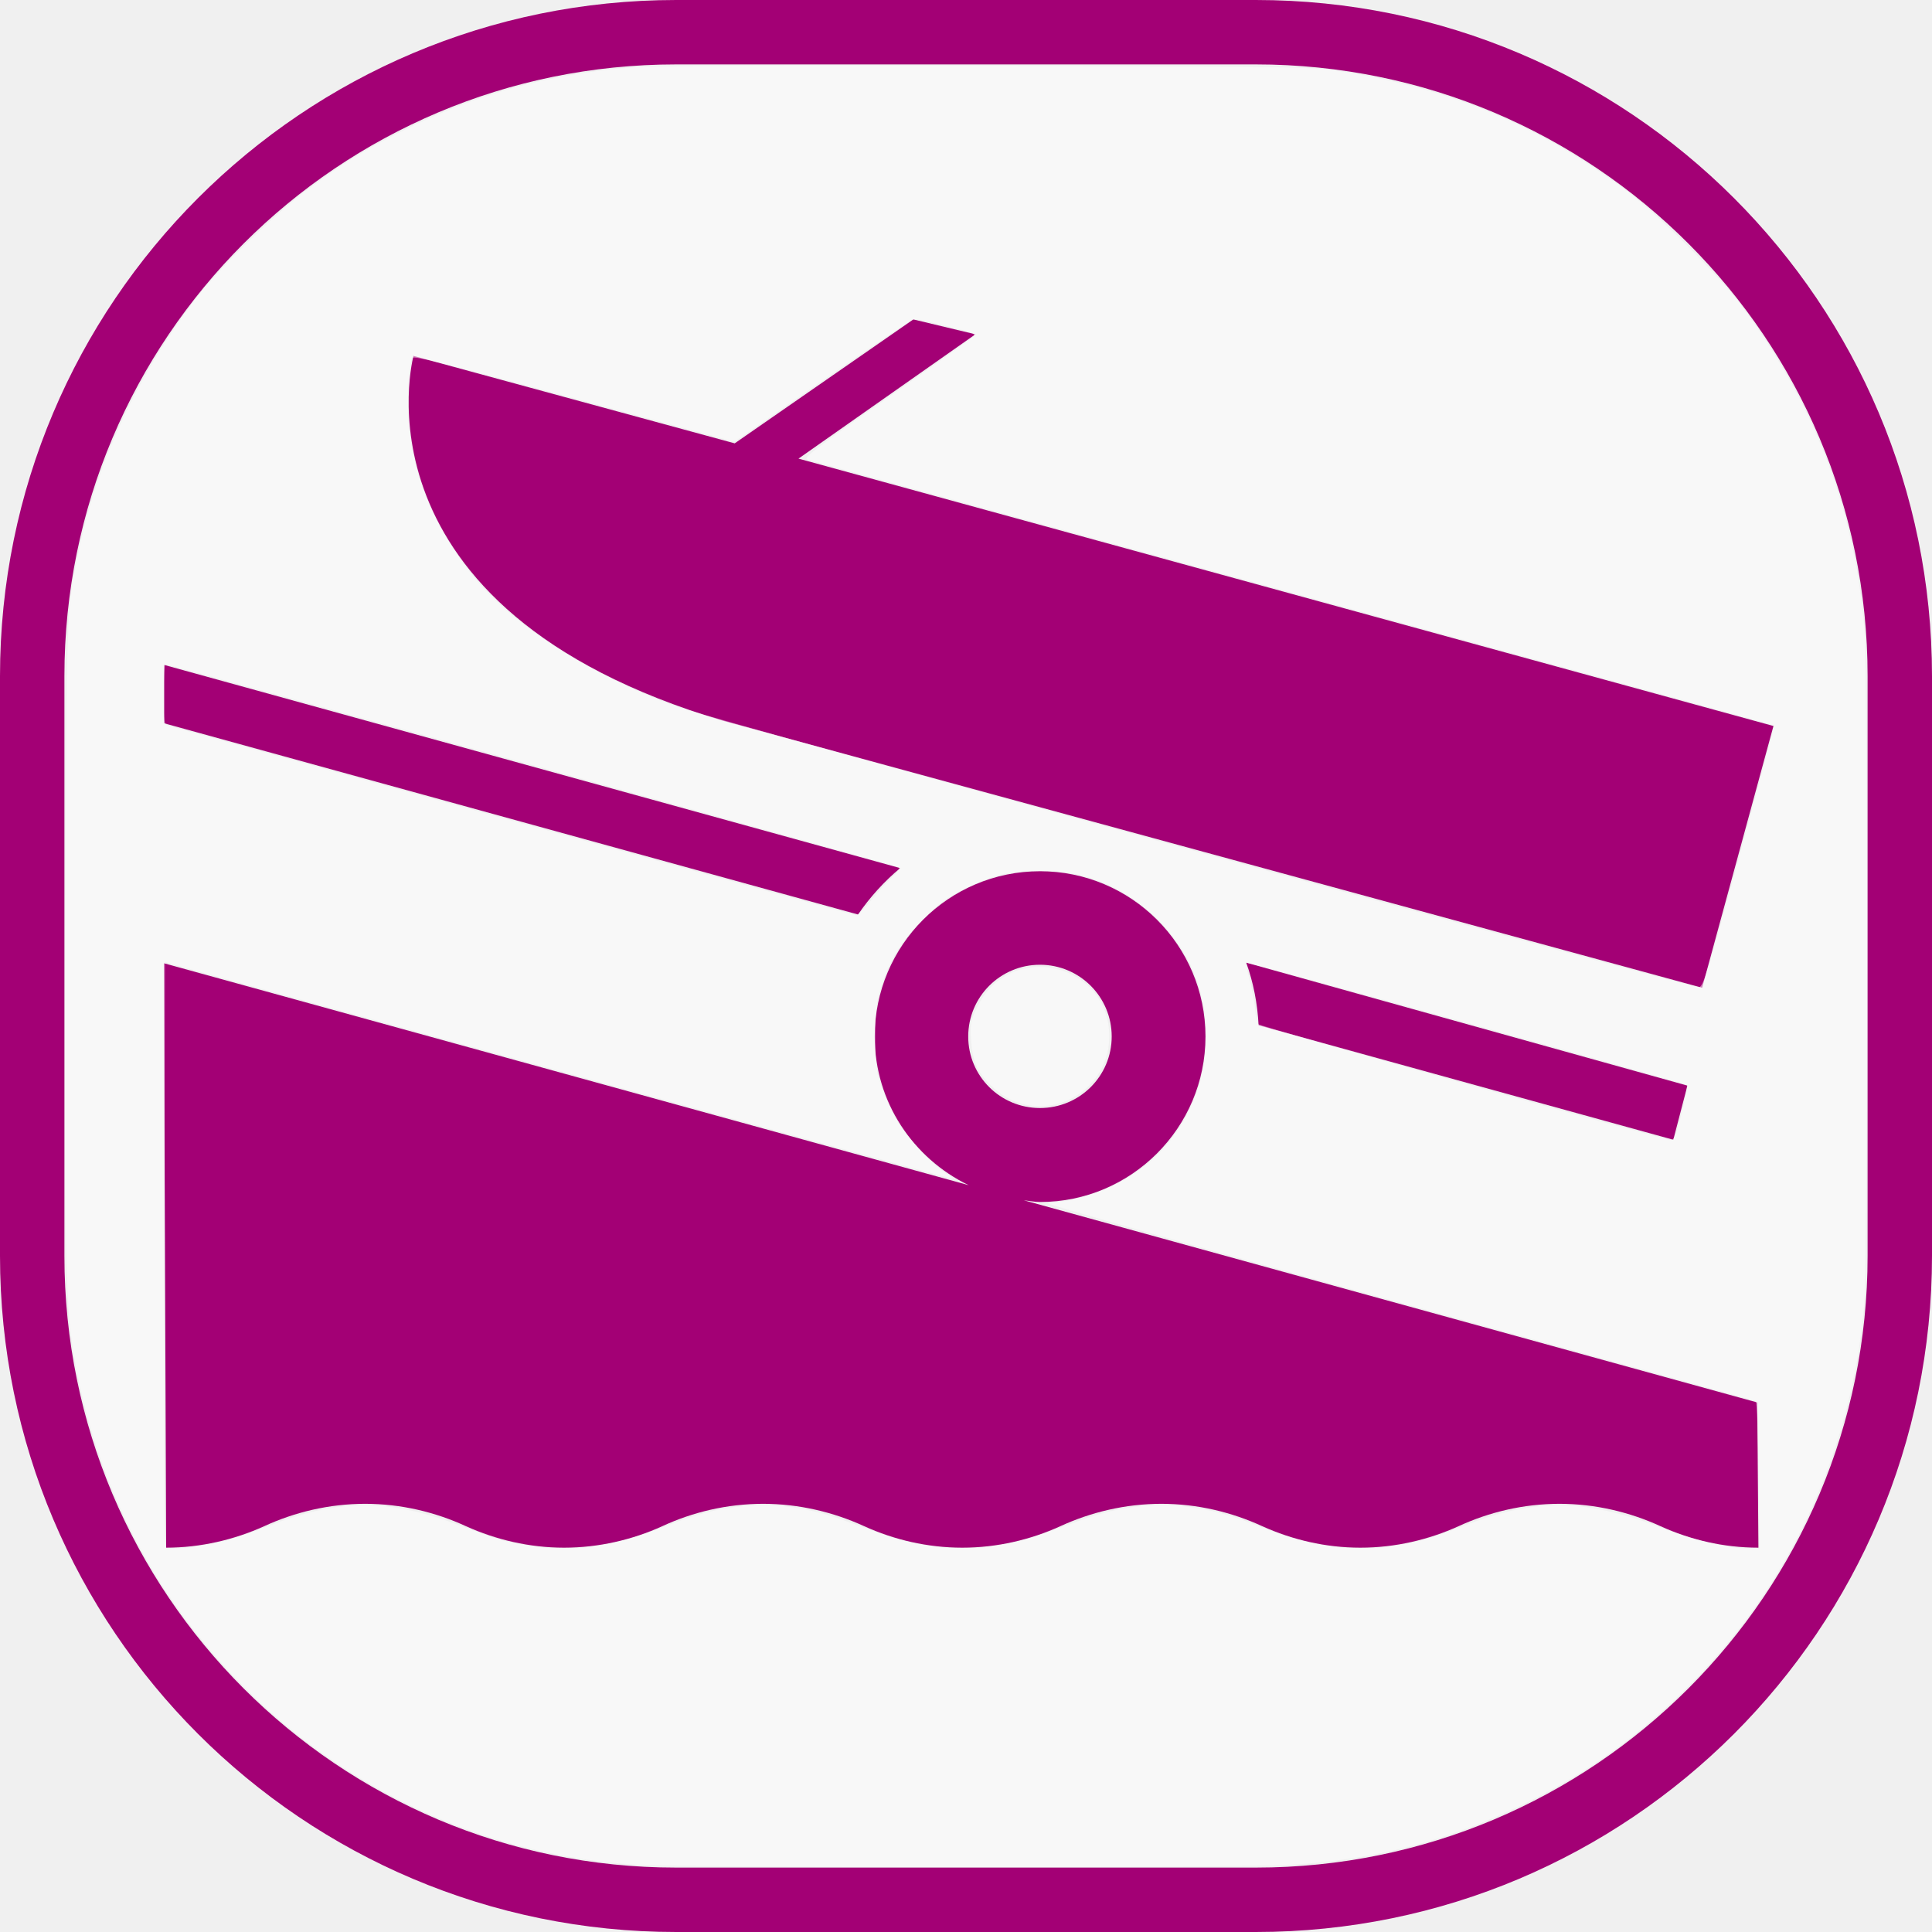
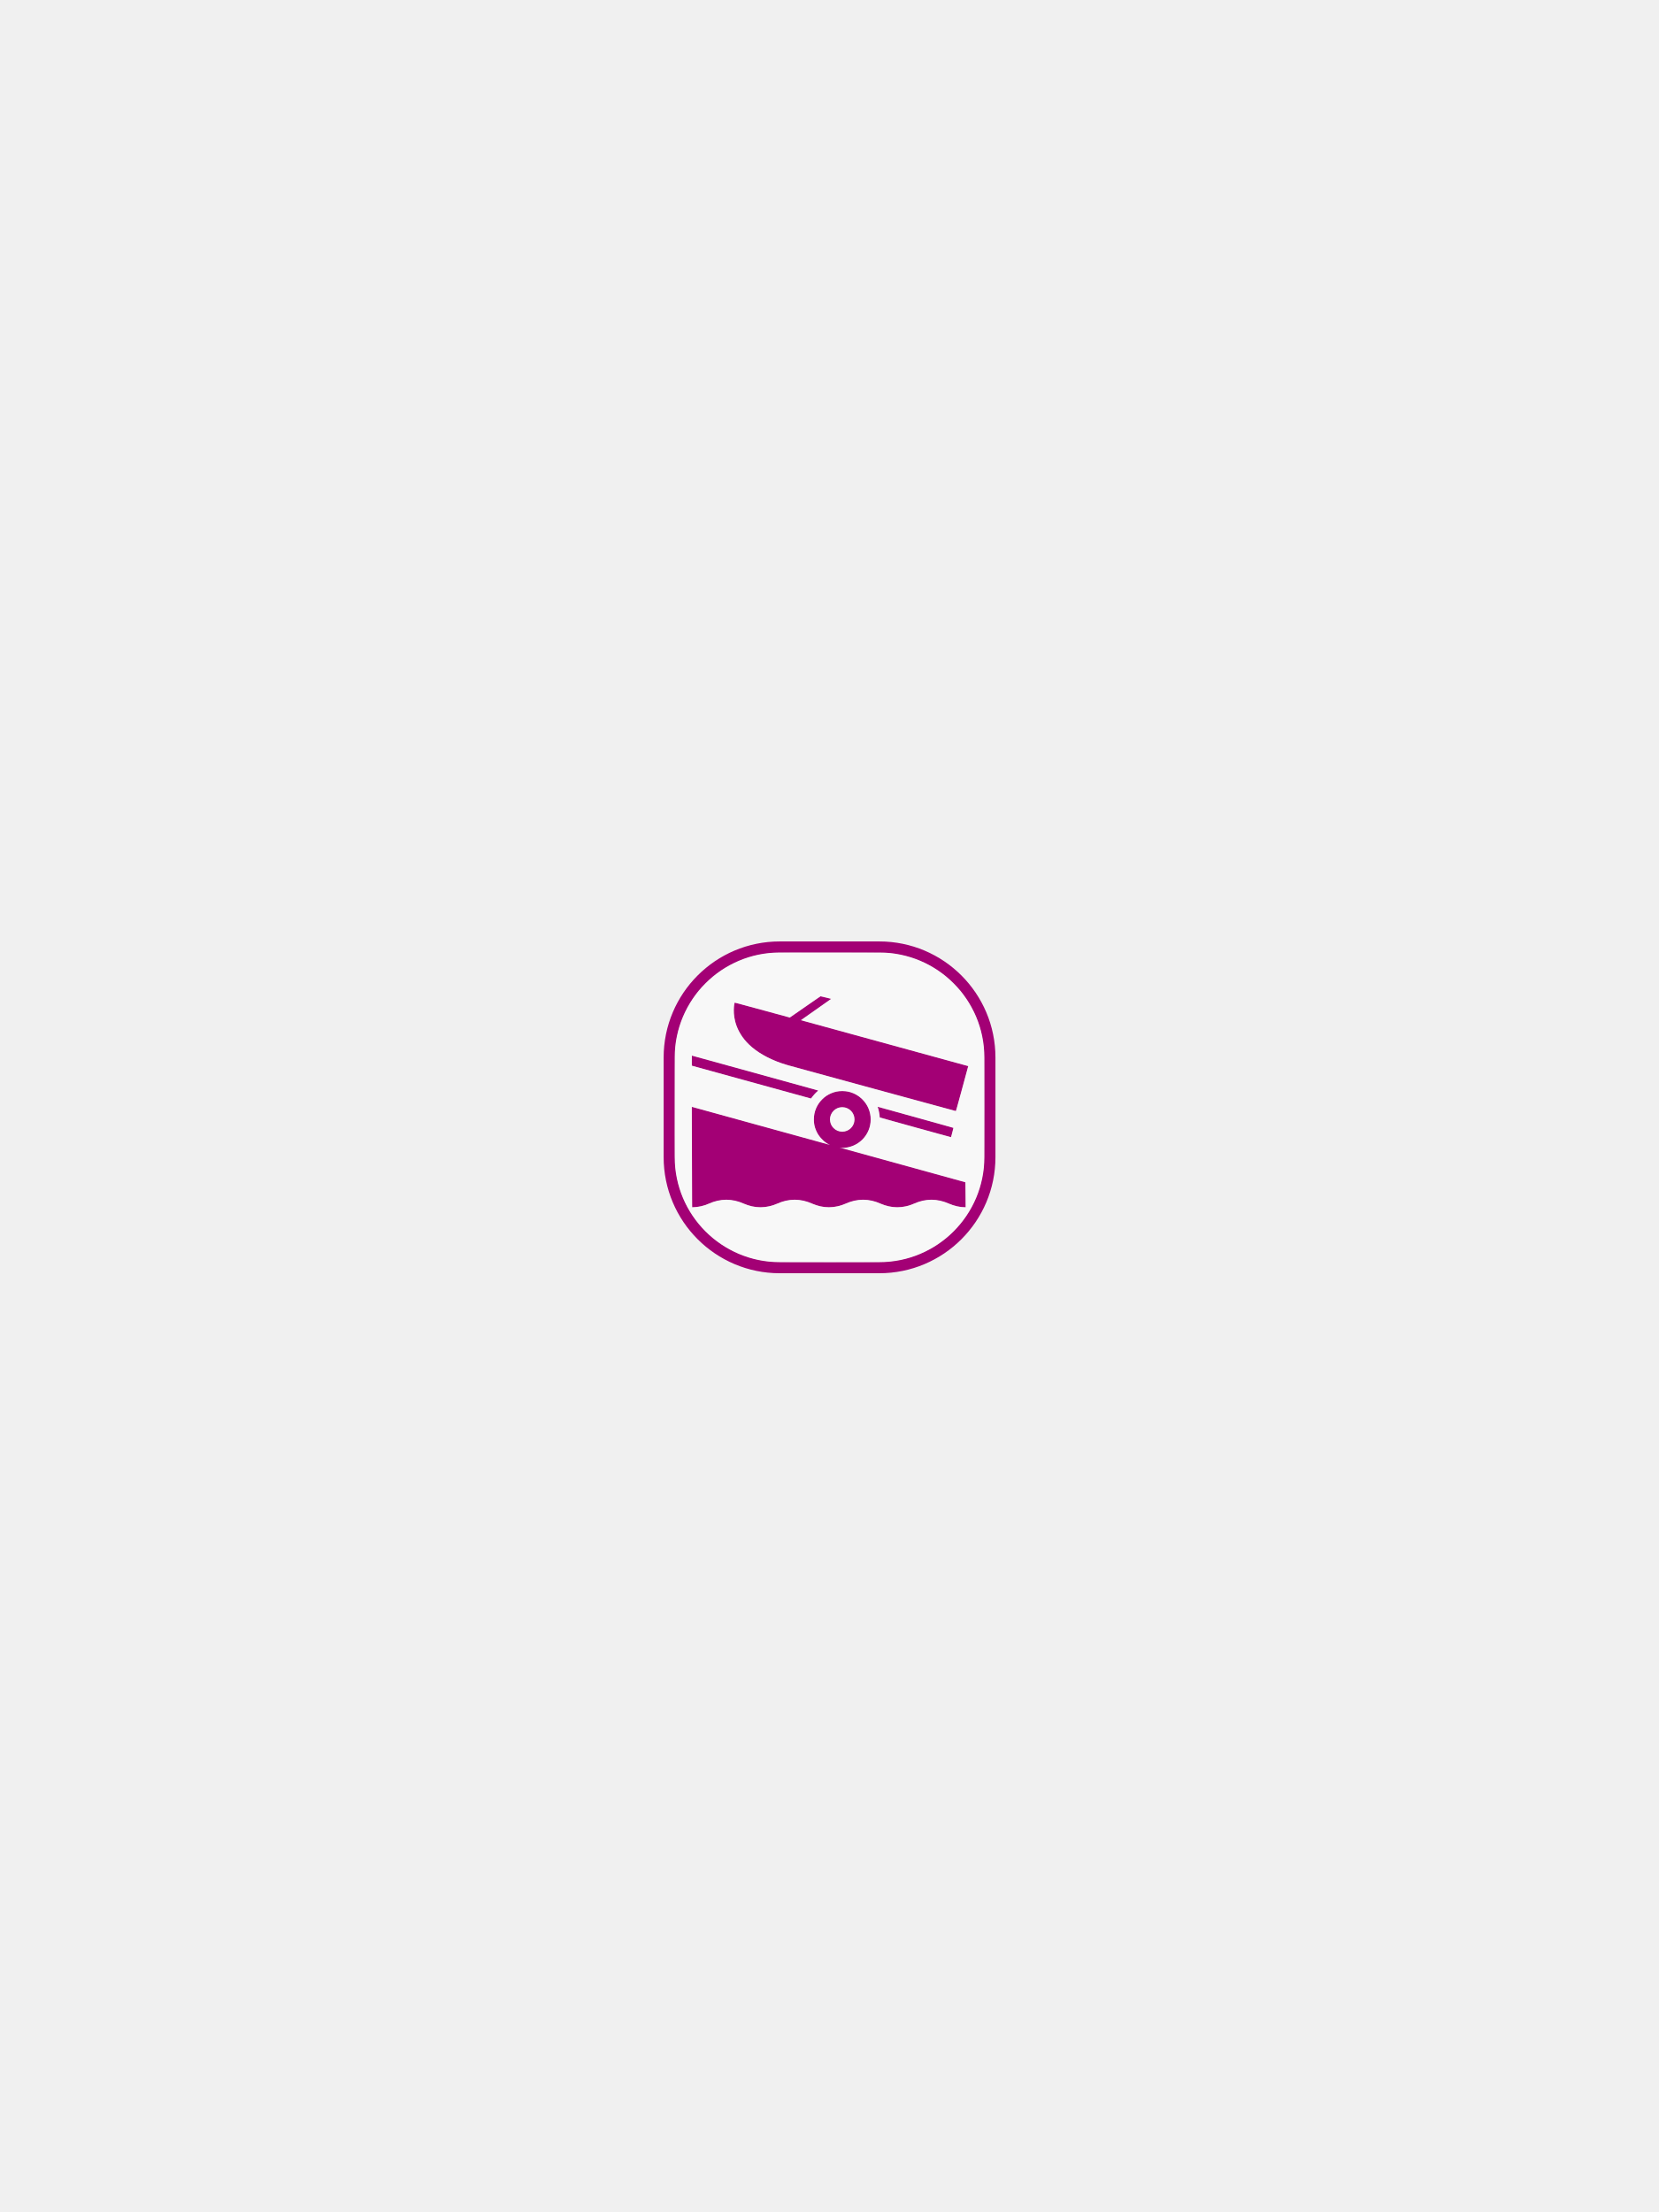
- <svg xmlns="http://www.w3.org/2000/svg" id="svg18076" width="60" height="60" version="1.0">
-   <defs id="defs18079">
-     </defs>
-   <path d="m 12.826,11.049 9.991,2.72 5.548,-3.849 1.927,0.462 -5.494,3.861 30.278,8.304 -2.215,8.129 -30.387,-8.286 C 10.7,18.89 12.844,11.043 12.844,11.043" style="fill:#a30075;fill-opacity:1;fill-rule:nonzero;stroke:none" id="path8272" />
-   <path d="m 39.087,31.841 c -0.036,-0.684 -0.162,-1.327 -0.384,-1.945 l 13.701,3.819 -0.438,1.681 -12.879,-3.554 z" style="fill:#a30075;fill-opacity:1;fill-rule:nonzero;stroke:none" id="path8274" />
-   <path d="m 26.647,28.401 c 0.366,-0.534 0.811,-1.027 1.309,-1.441 l -22.857,-6.31 0,1.813 21.549,5.938 z" style="fill:#a30075;fill-opacity:1;fill-rule:nonzero;stroke:none" id="path8276" />
-   <path d="m 54.608,48.064 c -1.087,0 -2.113,-0.246 -3.038,-0.666 -0.955,-0.438 -2.023,-0.696 -3.14,-0.696 -1.117,0 -2.185,0.258 -3.134,0.696 -0.931,0.42 -1.963,0.666 -3.05,0.666 -1.081,0 -2.113,-0.246 -3.044,-0.666 -0.955,-0.438 -2.017,-0.696 -3.134,-0.696 -1.117,0 -2.185,0.258 -3.14,0.696 -0.925,0.42 -1.963,0.666 -3.044,0.666 -1.081,0 -2.119,-0.246 -3.044,-0.666 -0.955,-0.438 -2.029,-0.696 -3.14,-0.696 -1.117,0 -2.191,0.258 -3.134,0.696 -0.925,0.42 -1.969,0.666 -3.05,0.666 -1.075,0 -2.113,-0.246 -3.044,-0.666 -0.949,-0.438 -2.017,-0.696 -3.134,-0.696 -1.111,0 -2.185,0.258 -3.134,0.696 -0.931,0.42 -1.975,0.666 -3.044,0.666 l -0.072,-18.15 24.995,6.893 c -1.723,-0.835 -2.918,-2.582 -2.918,-4.617 0,-2.834 2.3,-5.133 5.133,-5.133 2.834,0 5.139,2.3 5.139,5.133 0,2.834 -2.306,5.139 -5.139,5.139 -0.168,0 -0.336,-0.036 -0.504,-0.054 l 22.779,6.28 0.036,4.509 2e-6,0 z M 32.297,34.411 c 1.231,0 2.228,-0.991 2.228,-2.222 0,-1.231 -0.997,-2.228 -2.228,-2.228 -1.231,0 -2.228,0.997 -2.228,2.228 0,1.231 0.997,2.222 2.228,2.222" style="fill:#a30075;fill-opacity:1;fill-rule:nonzero;stroke:none" id="path8278" />
-   <rect style="fill:none;stroke:#a30075;stroke-width:2;stroke-miterlimit:4;stroke-opacity:1;stroke-dasharray:none" id="rect3764" width="58" height="58" x="1" y="1" rx="20" ry="20" />
-   <path style="fill:#ffffff;fill-opacity:0.502;stroke:none" d="M 19.864,57.918 C 13.9,57.578 8.456,54.426 5.135,49.389 3.685,47.188 2.701,44.63 2.27,41.939 2.03,40.441 1.996,38.652 2.028,28.996 2.061,18.786 2.055,18.97 2.451,17.078 3.035,14.287 4.296,11.59 6.123,9.226 6.849,8.286 8.525,6.65 9.51,5.918 c 1.194,-0.886 1.815,-1.269 3.076,-1.897 2.217,-1.103 4.446,-1.716 6.992,-1.925 0.678,-0.055 4.24,-0.073 11.09,-0.055 9.891,0.026 10.111,0.03 11.067,0.187 3.43,0.564 6.096,1.691 8.816,3.725 0.917,0.685 2.813,2.582 3.498,3.498 2.291,3.064 3.545,6.348 3.853,10.091 0.104,1.268 0.1,19.701 -0.004,20.948 -0.385,4.578 -2.306,8.738 -5.502,11.917 -1.533,1.525 -3.13,2.667 -5.025,3.595 -2.381,1.166 -4.672,1.76 -7.399,1.92 -1.349,0.079 -18.712,0.076 -20.108,-0.004 l 1e-6,-3e-6 z M 6.921,47.868 C 7.252,47.784 7.859,47.58 8.272,47.416 10.457,46.545 12.036,46.529 14.237,47.356 c 1.256,0.471 1.325,0.493 2.063,0.626 1.338,0.243 2.65,0.083 4.164,-0.509 1.037,-0.405 1.513,-0.544 2.228,-0.652 1.131,-0.17 2.282,-0.049 3.419,0.359 0.34,0.122 0.913,0.328 1.274,0.457 1.661,0.595 3.325,0.597 4.973,0.006 l 1.274,-0.457 c 1.157,-0.415 2.301,-0.537 3.438,-0.366 0.715,0.107 1.191,0.247 2.228,0.652 1.513,0.591 2.822,0.751 4.164,0.51 0.704,-0.127 0.967,-0.207 2.181,-0.667 2.117,-0.801 3.676,-0.757 6.072,0.173 0.9,0.349 1.961,0.599 2.551,0.601 l 0.375,0.001 -0.026,-2.27 c -0.014,-1.248 -0.054,-2.287 -0.089,-2.307 -0.034,-0.021 -5.031,-1.405 -11.103,-3.076 -6.072,-1.671 -10.961,-3.048 -10.865,-3.06 1.124,-0.136 2.006,-0.459 2.801,-1.027 1.791,-1.278 2.549,-3.684 1.835,-5.83 -0.514,-1.546 -1.89,-2.852 -3.474,-3.298 -0.46,-0.129 -0.81,-0.173 -1.401,-0.174 -0.966,-0.002 -1.41,0.101 -2.317,0.535 -0.581,0.278 -0.812,0.444 -1.32,0.949 -0.689,0.684 -1.057,1.281 -1.327,2.151 -0.146,0.47 -0.175,0.724 -0.173,1.538 0.002,0.862 0.025,1.042 0.202,1.545 0.11,0.313 0.326,0.786 0.48,1.05 0.301,0.516 1.105,1.374 1.531,1.634 0.143,0.087 0.227,0.159 0.186,0.158 -0.041,-5.25e-4 -5.562,-1.515 -12.267,-3.366 L 5.121,29.88 5.1,38.742 c -0.012,4.874 -8.343e-4,8.976 0.024,9.116 l 0.045,0.255 0.576,-0.045 c 0.317,-0.025 0.846,-0.114 1.176,-0.199 z M 52.225,34.575 c 0.113,-0.46 0.186,-0.855 0.163,-0.878 -0.067,-0.067 -13.644,-3.836 -13.682,-3.798 -0.019,0.019 0.023,0.239 0.092,0.489 0.07,0.25 0.147,0.652 0.172,0.893 0.025,0.241 0.07,0.477 0.098,0.523 0.048,0.077 12.561,3.587 12.835,3.6 0.086,0.004 0.168,-0.209 0.321,-0.83 l 0,0 z m 1.791,-7.978 c 0.607,-2.227 1.094,-4.059 1.082,-4.071 -0.012,-0.012 -6.738,-1.863 -14.946,-4.112 -8.208,-2.25 -14.996,-4.114 -15.084,-4.144 -0.134,-0.045 0.27,-0.356 2.462,-1.892 1.442,-1.011 2.657,-1.878 2.699,-1.928 0.056,-0.066 -3.75e-4,-0.109 -0.211,-0.165 -1.107,-0.29 -1.568,-0.39 -1.67,-0.363 -0.065,0.017 -1.337,0.879 -2.828,1.915 l -2.711,1.884 -4.973,-1.351 c -3.77,-1.025 -4.987,-1.329 -5.031,-1.257 -0.103,0.167 -0.165,1.201 -0.115,1.936 0.116,1.709 0.787,3.326 2.015,4.852 1.235,1.536 3.654,3.083 6.323,4.046 1.038,0.374 31.484,8.732 31.736,8.712 0.131,-0.011 0.279,-0.492 1.253,-4.061 z m -26.954,1.355 c 0.21,-0.264 0.504,-0.588 0.653,-0.719 0.149,-0.131 0.241,-0.264 0.205,-0.296 -0.057,-0.051 -22.663,-6.308 -22.788,-6.308 -0.027,0 -0.049,0.421 -0.049,0.936 0,0.908 0.005,0.938 0.169,0.98 0.093,0.024 4.913,1.355 10.71,2.958 5.798,1.603 10.581,2.917 10.629,2.922 0.048,0.004 0.259,-0.209 0.47,-0.473 l 0,0 z" id="path4968" />
-   <path style="fill:#ffffff;fill-opacity:0.502;stroke:none" d="m 31.501,34.201 c -0.462,-0.182 -0.955,-0.636 -1.169,-1.078 -0.088,-0.182 -0.157,-0.515 -0.176,-0.848 -0.027,-0.496 -0.008,-0.593 0.208,-1.032 1.012,-2.056 4.086,-1.348 4.086,0.942 0,1.53 -1.529,2.575 -2.95,2.016 z" id="path4970" />
+ <svg xmlns="http://www.w3.org/2000/svg" xmlns:xlink="http://www.w3.org/1999/xlink" width="300" height="400" id="svg2" version="1.1" style="display:inline">
+   <defs id="defs4">
+     <clipPath id="SVGID_2_">
+       <use height="400" width="288" y="0" x="0" id="use3208" style="overflow:visible" xlink:href="#SVGID_1_" />
+     </clipPath>
+     <pattern id="SVGID_3_-7" xlink:href="#_x31_0_lpi_30_x25_-1" patternTransform="matrix(0.7467 -0.7467 0.7467 0.7467 3977.525 -8206.587)" />
+     <clipPath id="clipPath4358">
+       <use height="400" width="288" y="0" x="0" id="use4360" style="overflow:visible" xlink:href="#SVGID_1_" />
+     </clipPath>
+     <pattern viewBox="20 -72 72 72" id="_x31_0_lpi_30_x25_" patternUnits="userSpaceOnUse" height="72" width="72" y="200" x="144">
+       <g id="g3148">
+         <polygon id="polygon3150" points="20,0 20,-72 92,-72 92,0   " class="st4" />
+         <line id="line3152" y2="-3.601" x2="92.25" y1="-3.601" x1="19.75" class="st3" />
+         <line id="line3154" y2="-18" x2="92.25" y1="-18" x1="19.75" class="st3" />
+         <line id="line3156" y2="-32.4" x2="92.25" y1="-32.4" x1="19.75" class="st3" />
+         <line id="line3158" y2="-46.8" x2="92.25" y1="-46.8" x1="19.75" class="st3" />
+         <line id="line3160" y2="-61.2" x2="92.25" y1="-61.2" x1="19.75" class="st3" />
+         <line id="line3162" y2="-61.2" x2="14" y1="-61.2" x1="0" class="st3" />
+         <line id="line3164" y2="-10.8" x2="92.25" y1="-10.8" x1="19.75" class="st3" />
+         <line id="line3166" y2="-25.2" x2="92.25" y1="-25.2" x1="19.75" class="st3" />
+         <line id="line3168" y2="-39.601" x2="92.25" y1="-39.601" x1="19.75" class="st3" />
+         <line id="line3170" y2="-54" x2="92.25" y1="-54" x1="19.75" class="st3" />
+         <line id="line3172" y2="-68.4" x2="92.25" y1="-68.4" x1="19.75" class="st3" />
+         <line id="line3174" y2="-68.4" x2="14" y1="-68.4" x1="0" class="st3" />
+       </g>
+     </pattern>
+     <pattern patternTransform="matrix(0.7467 -0.7467 0.7467 0.7467 3977.525 -8206.587)" xlink:href="#_x31_0_lpi_30_x25_" id="SVGID_3_" />
+     <clipPath id="SVGID_2_-1">
+       <use height="400" width="288" y="0" x="0" id="use3208-3" style="overflow:visible" xlink:href="#SVGID_1_" />
+     </clipPath>
+     <pattern id="SVGID_3_-1" xlink:href="#_x31_0_lpi_30_x25_-1" patternTransform="matrix(0.7467 -0.7467 0.7467 0.7467 3977.525 -8206.587)" />
+     <clipPath id="SVGID_2_-0">
+       <use height="400" width="288" y="0" x="0" id="use3208-5" style="overflow:visible" xlink:href="#SVGID_1_" />
+     </clipPath>
+     <pattern id="SVGID_3_-88" xlink:href="#_x31_0_lpi_30_x25_-6" patternTransform="matrix(0.7467 -0.7467 0.7467 0.7467 3977.525 -8206.587)" />
+     <clipPath id="SVGID_2_-8">
+       <use height="400" width="288" y="0" x="0" id="use3208-53" style="overflow:visible" xlink:href="#SVGID_1_" />
+     </clipPath>
+     <pattern id="SVGID_3_-2" xlink:href="#_x31_0_lpi_30_x25_-3" patternTransform="matrix(0.7467 -0.7467 0.7467 0.7467 3977.525 -8206.587)" />
+     <clipPath id="SVGID_2_-5">
+       <use height="400" width="288" y="0" x="0" id="use3208-32" style="overflow:visible" xlink:href="#SVGID_1_" />
+     </clipPath>
+     <pattern id="SVGID_3_-8" xlink:href="#_x31_0_lpi_30_x25_-9" patternTransform="matrix(0.7467 -0.7467 0.7467 0.7467 3977.525 -8206.587)" />
+     <clipPath id="clipPath4452">
+       <use height="400" width="288" y="0" x="0" id="use4454" style="overflow:visible" xlink:href="#SVGID_1_" />
+     </clipPath>
+     <pattern viewBox="20 -72 72 72" id="_x31_0_lpi_30_x25_-8" patternUnits="userSpaceOnUse" height="72" width="72" y="200" x="144">
+       <g id="g3148-7">
+         <polygon id="polygon3150-8" points="20,0 20,-72 92,-72 92,0   " class="st4" />
+         <line id="line3152-0" y2="-3.601" x2="92.25" y1="-3.601" x1="19.75" class="st3" />
+         <line id="line3154-4" y2="-18" x2="92.25" y1="-18" x1="19.75" class="st3" />
+         <line id="line3156-5" y2="-32.4" x2="92.25" y1="-32.4" x1="19.75" class="st3" />
+         <line id="line3158-7" y2="-46.8" x2="92.25" y1="-46.8" x1="19.75" class="st3" />
+         <line id="line3160-1" y2="-61.2" x2="92.25" y1="-61.2" x1="19.75" class="st3" />
+         <line id="line3162-0" y2="-61.2" x2="14" y1="-61.2" x1="0" class="st3" />
+         <line id="line3164-6" y2="-10.8" x2="92.25" y1="-10.8" x1="19.75" class="st3" />
+         <line id="line3166-0" y2="-25.2" x2="92.25" y1="-25.2" x1="19.75" class="st3" />
+         <line id="line3168-3" y2="-39.601" x2="92.25" y1="-39.601" x1="19.75" class="st3" />
+         <line id="line3170-3" y2="-54" x2="92.25" y1="-54" x1="19.75" class="st3" />
+         <line id="line3172-5" y2="-68.4" x2="92.25" y1="-68.4" x1="19.75" class="st3" />
+         <line id="line3174-0" y2="-68.4" x2="14" y1="-68.4" x1="0" class="st3" />
+       </g>
+     </pattern>
+     <pattern patternTransform="matrix(0.7467 -0.7467 0.7467 0.7467 3977.525 -8206.587)" xlink:href="#_x31_0_lpi_30_x25_-8" id="SVGID_3_-3" />
+     <clipPath id="SVGID_2_-30">
+       <use height="400" width="288" y="0" x="0" id="use3208-52" style="overflow:visible" xlink:href="#SVGID_1_" />
+     </clipPath>
+     <pattern id="SVGID_3_-76" xlink:href="#_x31_0_lpi_30_x25_-2" patternTransform="matrix(0.7467 -0.7467 0.7467 0.7467 3977.525 -8206.587)" />
+     <pattern id="pattern6929" patternTransform="translate(-86.5625,-14)" height="291.469" width="506.594" patternUnits="userSpaceOnUse">
+       <path style="fill:none;stroke:#000000;stroke-width:1px;stroke-linecap:butt;stroke-linejoin:miter;stroke-opacity:1;display:inline" d="m 215.256,1.05 289.914,289.914 1.414,0" id="path6481" />
+       <path style="fill:none;stroke:#000000;stroke-width:1px;stroke-linecap:butt;stroke-linejoin:miter;stroke-opacity:1;display:inline" d="m 24.223,0.343 289.914,289.914 1.414,0" id="path6481-9" />
+       <path style="fill:none;stroke:#000000;stroke-width:1px;stroke-linecap:butt;stroke-linejoin:miter;stroke-opacity:1;display:inline" d="m 36.163,0.343 289.914,289.914 1.414,0" id="path6481-8" />
+       <path style="fill:none;stroke:#000000;stroke-width:1px;stroke-linecap:butt;stroke-linejoin:miter;stroke-opacity:1;display:inline" d="m 48.102,0.343 289.914,289.914 1.414,0" id="path6481-1" />
+       <path style="fill:none;stroke:#000000;stroke-width:1px;stroke-linecap:butt;stroke-linejoin:miter;stroke-opacity:1;display:inline" d="m 60.042,0.343 289.914,289.914 1.414,0" id="path6481-82" />
+       <path style="fill:none;stroke:#000000;stroke-width:1px;stroke-linecap:butt;stroke-linejoin:miter;stroke-opacity:1;display:inline" d="m 71.981,0.343 289.914,289.914 1.414,0" id="path6481-6" />
+       <path style="fill:none;stroke:#000000;stroke-width:1px;stroke-linecap:butt;stroke-linejoin:miter;stroke-opacity:1;display:inline" d="m 83.921,0.343 289.914,289.914 1.414,0" id="path6481-60" />
+       <path style="fill:none;stroke:#000000;stroke-width:1px;stroke-linecap:butt;stroke-linejoin:miter;stroke-opacity:1;display:inline" d="m 95.861,0.343 289.914,289.914 1.414,0" id="path6481-3" />
+       <path style="fill:none;stroke:#000000;stroke-width:1px;stroke-linecap:butt;stroke-linejoin:miter;stroke-opacity:1;display:inline" d="m 107.8,0.343 289.914,289.914 1.414,0" id="path6481-80" />
+       <path style="fill:none;stroke:#000000;stroke-width:1px;stroke-linecap:butt;stroke-linejoin:miter;stroke-opacity:1;display:inline" d="m 12.284,0.343 289.914,289.914 1.414,0" id="path6481-12" />
+       <path style="fill:none;stroke:#000000;stroke-width:1px;stroke-linecap:butt;stroke-linejoin:miter;stroke-opacity:1;display:inline" d="m 119.74,0.343 289.914,289.914 1.414,0" id="path6481-5" />
+       <path style="fill:none;stroke:#000000;stroke-width:1px;stroke-linecap:butt;stroke-linejoin:miter;stroke-opacity:1;display:inline" d="m 131.679,0.343 289.914,289.914 1.414,0" id="path6481-0" />
+       <path style="fill:none;stroke:#000000;stroke-width:1px;stroke-linecap:butt;stroke-linejoin:miter;stroke-opacity:1;display:inline" d="m 143.619,0.343 289.914,289.914 1.414,0" id="path6481-94" />
+       <path style="fill:none;stroke:#000000;stroke-width:1px;stroke-linecap:butt;stroke-linejoin:miter;stroke-opacity:1;display:inline" d="m 155.558,0.343 289.914,289.914 1.414,0" id="path6481-7" />
+       <path style="fill:none;stroke:#000000;stroke-width:1px;stroke-linecap:butt;stroke-linejoin:miter;stroke-opacity:1;display:inline" d="m 167.498,0.343 289.914,289.914 1.414,0" id="path6481-83" />
+       <path style="fill:none;stroke:#000000;stroke-width:1px;stroke-linecap:butt;stroke-linejoin:miter;stroke-opacity:1;display:inline" d="m 179.437,0.343 289.914,289.914 1.414,0" id="path6481-51" />
+       <path style="fill:none;stroke:#000000;stroke-width:1px;stroke-linecap:butt;stroke-linejoin:miter;stroke-opacity:1;display:inline" d="m 191.377,0.343 289.914,289.914 1.414,0" id="path6481-2" />
+       <path style="fill:none;stroke:#000000;stroke-width:1px;stroke-linecap:butt;stroke-linejoin:miter;stroke-opacity:1;display:inline" d="m 203.316,0.343 289.914,289.914 1.414,0" id="path6481-01" />
+       <path style="fill:none;stroke:#000000;stroke-width:1px;stroke-linecap:butt;stroke-linejoin:miter;stroke-opacity:1;display:inline" d="m 0.344,0.343 289.914,289.914 1.414,0" id="path6481-64" />
+     </pattern>
+     <clipPath id="SVGID_2_-83">
+       <use height="400" width="288" y="0" x="0" id="use3208-7" style="overflow:visible" xlink:href="#SVGID_1_" />
+     </clipPath>
+     <pattern id="SVGID_3_-4" xlink:href="#_x31_0_lpi_30_x25_-1" patternTransform="matrix(0.7467 -0.7467 0.7467 0.7467 3977.525 -8206.587)" />
+   </defs>
+   <g id="layer10" style="display:inline">
+     <g id="g4055" transform="translate(120.0076,170.2423)">
+       <path id="path8272" style="fill:#a30075;fill-opacity:1;fill-rule:nonzero;stroke:none" d="m 12.826,11.049 9.991,2.72 5.548,-3.849 1.927,0.462 -5.494,3.861 30.278,8.304 -2.215,8.129 -30.387,-8.286 C 10.7,18.89 12.844,11.043 12.844,11.043" />
+       <path id="path8274" style="fill:#a30075;fill-opacity:1;fill-rule:nonzero;stroke:none" d="m 39.087,31.841 c -0.036,-0.684 -0.162,-1.327 -0.384,-1.945 l 13.701,3.819 -0.438,1.681 -12.879,-3.554 z" />
+       <path id="path8276" style="fill:#a30075;fill-opacity:1;fill-rule:nonzero;stroke:none" d="m 26.647,28.401 c 0.366,-0.534 0.811,-1.027 1.309,-1.441 l -22.857,-6.31 0,1.813 21.549,5.938 z" />
+       <path id="path8278" style="fill:#a30075;fill-opacity:1;fill-rule:nonzero;stroke:none" d="m 54.608,48.064 c -1.087,0 -2.113,-0.246 -3.038,-0.666 -0.955,-0.438 -2.023,-0.696 -3.14,-0.696 -1.117,0 -2.185,0.258 -3.134,0.696 -0.931,0.42 -1.963,0.666 -3.05,0.666 -1.081,0 -2.113,-0.246 -3.044,-0.666 -0.955,-0.438 -2.017,-0.696 -3.134,-0.696 -1.117,0 -2.185,0.258 -3.14,0.696 -0.925,0.42 -1.963,0.666 -3.044,0.666 -1.081,0 -2.119,-0.246 -3.044,-0.666 -0.955,-0.438 -2.029,-0.696 -3.14,-0.696 -1.117,0 -2.191,0.258 -3.134,0.696 -0.925,0.42 -1.969,0.666 -3.05,0.666 -1.075,0 -2.113,-0.246 -3.044,-0.666 -0.949,-0.438 -2.017,-0.696 -3.134,-0.696 -1.111,0 -2.185,0.258 -3.134,0.696 -0.931,0.42 -1.975,0.666 -3.044,0.666 l -0.072,-18.15 24.995,6.893 c -1.723,-0.835 -2.918,-2.582 -2.918,-4.617 0,-2.834 2.3,-5.133 5.133,-5.133 2.834,0 5.139,2.3 5.139,5.133 0,2.834 -2.306,5.139 -5.139,5.139 -0.168,0 -0.336,-0.036 -0.504,-0.054 l 22.779,6.28 0.036,4.509 2e-6,0 z M 32.297,34.411 c 1.231,0 2.228,-0.991 2.228,-2.222 0,-1.231 -0.997,-2.228 -2.228,-2.228 -1.231,0 -2.228,0.997 -2.228,2.228 0,1.231 0.997,2.222 2.228,2.222" />
+       <rect ry="20" rx="20" y="1" x="1" height="58" width="58" id="rect3764-5" style="fill:none;stroke:#a30075;stroke-width:2;stroke-miterlimit:4;stroke-opacity:1;stroke-dasharray:none" />
+       <path id="path4968" d="M 19.864,57.918 C 13.9,57.578 8.456,54.426 5.135,49.389 3.685,47.188 2.701,44.63 2.27,41.939 2.03,40.441 1.996,38.652 2.028,28.996 2.061,18.786 2.055,18.97 2.451,17.078 3.035,14.287 4.296,11.59 6.123,9.226 6.849,8.286 8.525,6.65 9.51,5.918 c 1.194,-0.886 1.815,-1.269 3.076,-1.897 2.217,-1.103 4.446,-1.716 6.992,-1.925 0.678,-0.055 4.24,-0.073 11.09,-0.055 9.891,0.026 10.111,0.03 11.067,0.187 3.43,0.564 6.096,1.691 8.816,3.725 0.917,0.685 2.813,2.582 3.498,3.498 2.291,3.064 3.545,6.348 3.853,10.091 0.104,1.268 0.1,19.701 -0.004,20.948 -0.385,4.578 -2.306,8.738 -5.502,11.917 -1.533,1.525 -3.13,2.667 -5.025,3.595 -2.381,1.166 -4.672,1.76 -7.399,1.92 -1.349,0.079 -18.712,0.076 -20.108,-0.004 l 10e-7,-3e-6 z M 6.921,47.868 C 7.252,47.784 7.859,47.58 8.272,47.416 10.457,46.545 12.036,46.529 14.237,47.356 c 1.256,0.471 1.325,0.493 2.063,0.626 1.338,0.243 2.65,0.083 4.164,-0.509 1.037,-0.405 1.513,-0.544 2.228,-0.652 1.131,-0.17 2.282,-0.049 3.419,0.359 0.34,0.122 0.913,0.328 1.274,0.457 1.661,0.595 3.325,0.597 4.973,0.006 l 1.274,-0.457 c 1.157,-0.415 2.301,-0.537 3.438,-0.366 0.715,0.107 1.191,0.247 2.228,0.652 1.513,0.591 2.822,0.751 4.164,0.51 0.704,-0.127 0.967,-0.207 2.181,-0.667 2.117,-0.801 3.676,-0.757 6.072,0.173 0.9,0.349 1.961,0.599 2.551,0.601 l 0.375,10e-4 -0.026,-2.27 c -0.014,-1.248 -0.054,-2.287 -0.089,-2.307 -0.034,-0.021 -5.031,-1.405 -11.103,-3.076 -6.072,-1.671 -10.961,-3.048 -10.865,-3.06 1.124,-0.136 2.006,-0.459 2.801,-1.027 1.791,-1.278 2.549,-3.684 1.835,-5.83 -0.514,-1.546 -1.89,-2.852 -3.474,-3.298 -0.46,-0.129 -0.81,-0.173 -1.401,-0.174 -0.966,-0.002 -1.41,0.101 -2.317,0.535 -0.581,0.278 -0.812,0.444 -1.32,0.949 -0.689,0.684 -1.057,1.281 -1.327,2.151 -0.146,0.47 -0.175,0.724 -0.173,1.538 0.002,0.862 0.025,1.042 0.202,1.545 0.11,0.313 0.326,0.786 0.48,1.05 0.301,0.516 1.105,1.374 1.531,1.634 0.143,0.087 0.227,0.159 0.186,0.158 -0.041,-5.25e-4 -5.562,-1.515 -12.267,-3.366 L 5.121,29.88 5.1,38.742 c -0.012,4.874 -8.343e-4,8.976 0.024,9.116 l 0.045,0.255 0.576,-0.045 C 6.062,48.042 6.591,47.953 6.921,47.868 z M 52.225,34.575 c 0.113,-0.46 0.186,-0.855 0.163,-0.878 -0.067,-0.067 -13.644,-3.836 -13.682,-3.798 -0.019,0.019 0.023,0.239 0.092,0.489 0.07,0.25 0.147,0.652 0.172,0.893 0.025,0.241 0.07,0.477 0.098,0.523 0.048,0.077 12.561,3.587 12.835,3.6 0.086,0.004 0.168,-0.209 0.321,-0.83 l 0,0 z m 1.791,-7.978 c 0.607,-2.227 1.094,-4.059 1.082,-4.071 -0.012,-0.012 -6.738,-1.863 -14.946,-4.112 -8.208,-2.25 -14.996,-4.114 -15.084,-4.144 -0.134,-0.045 0.27,-0.356 2.462,-1.892 1.442,-1.011 2.657,-1.878 2.699,-1.928 0.056,-0.066 -3.75e-4,-0.109 -0.211,-0.165 -1.107,-0.29 -1.568,-0.39 -1.67,-0.363 -0.065,0.017 -1.337,0.879 -2.828,1.915 l -2.711,1.884 -4.973,-1.351 c -3.77,-1.025 -4.987,-1.329 -5.031,-1.257 -0.103,0.167 -0.165,1.201 -0.115,1.936 0.116,1.709 0.787,3.326 2.015,4.852 1.235,1.536 3.654,3.083 6.323,4.046 1.038,0.374 31.484,8.732 31.736,8.712 0.131,-0.011 0.279,-0.492 1.253,-4.061 z m -26.954,1.355 c 0.21,-0.264 0.504,-0.588 0.653,-0.719 0.149,-0.131 0.241,-0.264 0.205,-0.296 -0.057,-0.051 -22.663,-6.308 -22.788,-6.308 -0.027,0 -0.049,0.421 -0.049,0.936 0,0.908 0.005,0.938 0.169,0.98 0.093,0.024 4.913,1.355 10.71,2.958 5.798,1.603 10.581,2.917 10.629,2.922 0.048,0.004 0.259,-0.209 0.47,-0.473 l 0,0 z" style="fill:#ffffff;fill-opacity:0.502;stroke:none" />
+       <path id="path4970" d="m 31.501,34.201 c -0.462,-0.182 -0.955,-0.636 -1.169,-1.078 -0.088,-0.182 -0.157,-0.515 -0.176,-0.848 -0.027,-0.496 -0.008,-0.593 0.208,-1.032 1.012,-2.056 4.086,-1.348 4.086,0.942 0,1.53 -1.529,2.575 -2.95,2.016 z" style="fill:#ffffff;fill-opacity:0.502;stroke:none" />
+     </g>
+   </g>
</svg>
